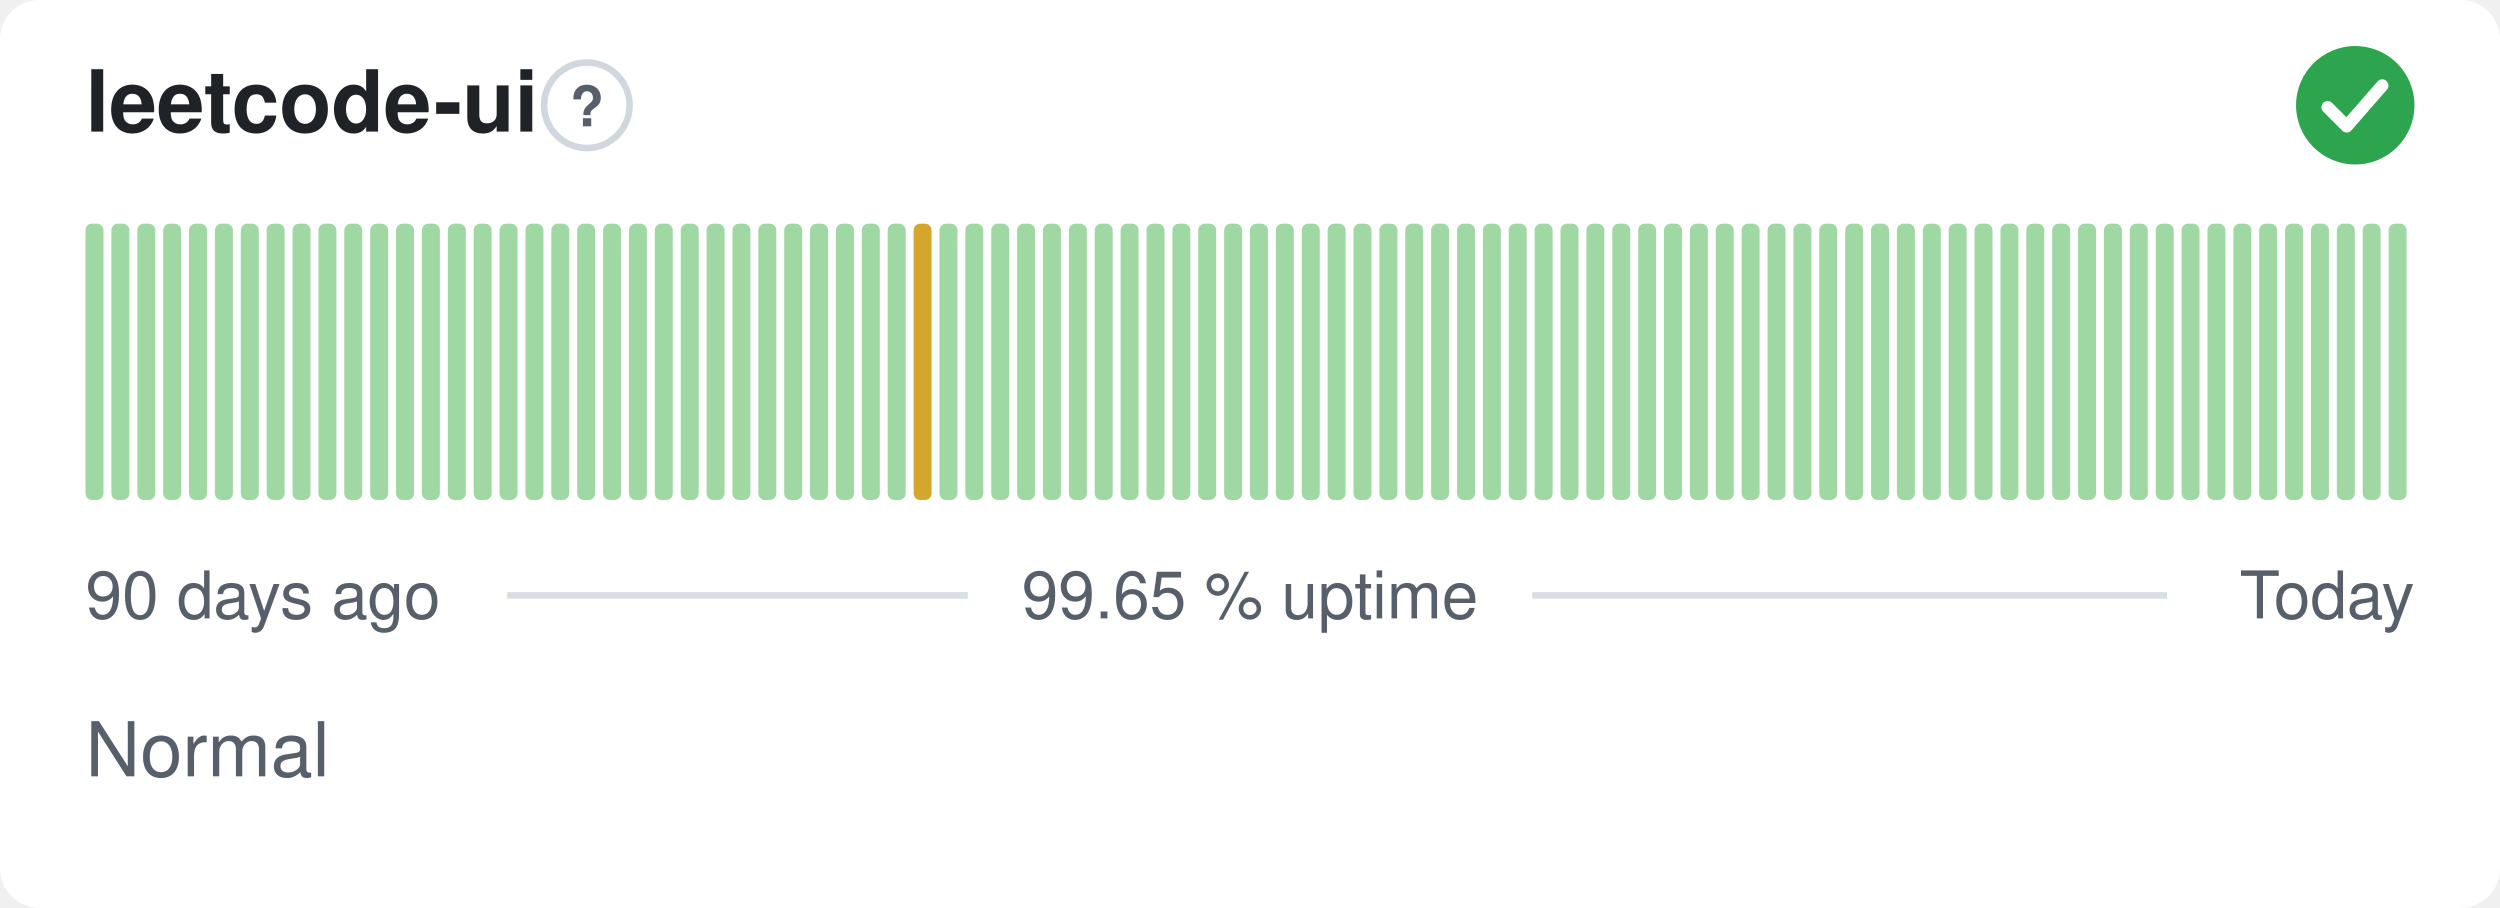
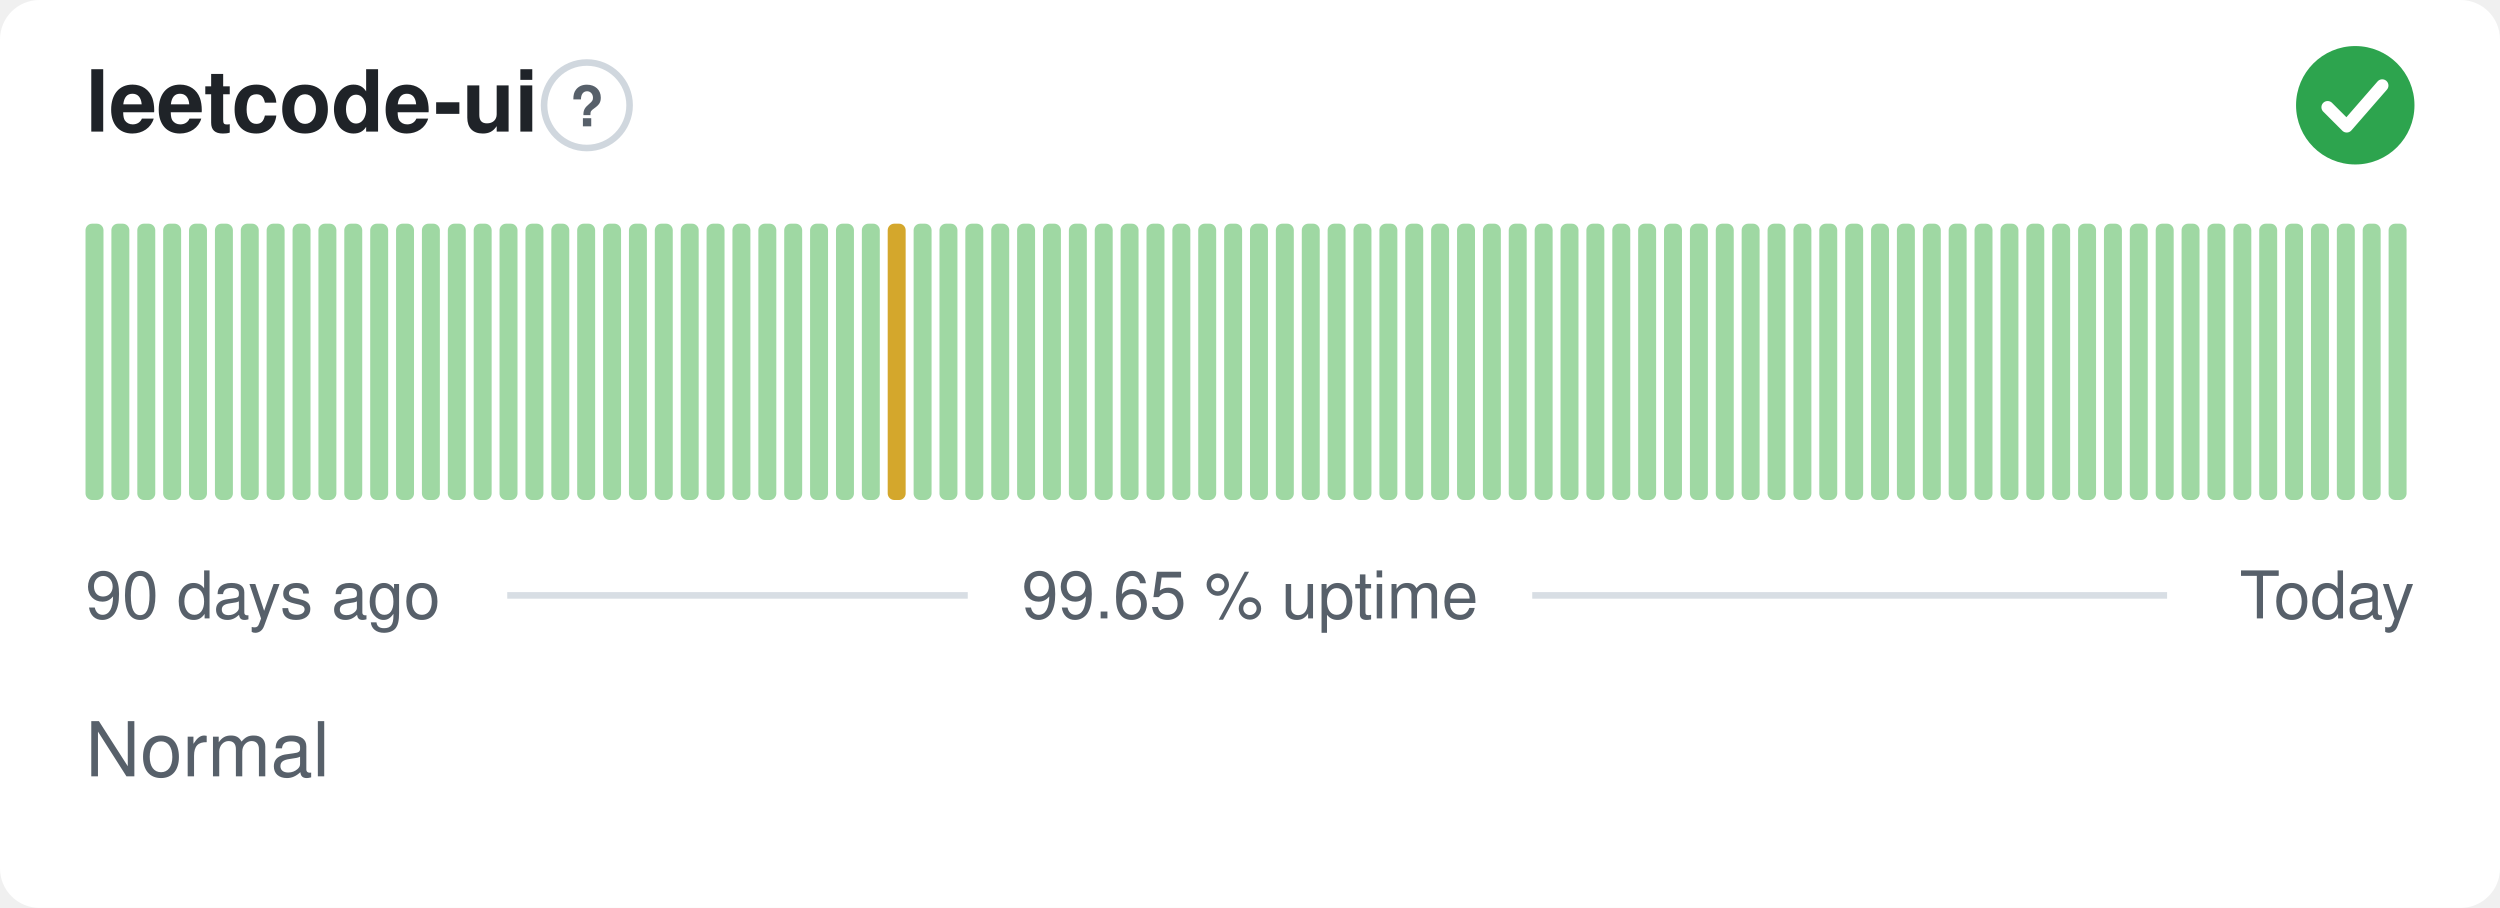
<svg xmlns="http://www.w3.org/2000/svg" width="380" height="138" viewBox="0 0 380 138" role="img" aria-label="leetcode-ui: Normal, 99.65 % uptime over the last 90 days" font-family="-apple-system,BlinkMacSystemFont,'Segoe UI',Helvetica,Arial,sans-serif">
  <style>
    @media (prefers-color-scheme: dark) {
      .bg { fill: #0d1117 }
      .title { fill: #e6edf3 }
      .muted { fill: #8b949e }
      .hint { stroke: #30363d }
      .rule { stroke: #30363d }
      .nodata { fill: #21262d }
    }
  </style>
  <rect class="bg" width="380" height="138" rx="6" fill="#ffffff" />
  <text class="title" x="13" y="20" font-size="13" font-weight="600" fill="#1f2328">leetcode-ui</text>
  <circle class="hint" cx="89.2" cy="16" r="6.5" fill="none" stroke="#d0d7de" stroke-width="1" />
  <text class="muted" x="89.2" y="19.2" text-anchor="middle" font-size="8.5" font-weight="700" fill="#57606a">?</text>
  <circle cx="358" cy="16" r="9" fill="#2da44e" />
  <path d="M353.80 16.30l2.90 2.90 5.40 -6.20" fill="none" stroke="#fff" stroke-width="1.89" stroke-linecap="round" stroke-linejoin="round" />
  <rect x="13.00" y="34.00" width="2.73" height="42.00" rx="1" fill="#9fd8a3" />
  <rect x="16.93" y="34.00" width="2.73" height="42.00" rx="1" fill="#9fd8a3" />
  <rect x="20.87" y="34.00" width="2.73" height="42.00" rx="1" fill="#9fd8a3" />
  <rect x="24.80" y="34.00" width="2.73" height="42.00" rx="1" fill="#9fd8a3" />
  <rect x="28.73" y="34.00" width="2.73" height="42.00" rx="1" fill="#9fd8a3" />
  <rect x="32.67" y="34.00" width="2.73" height="42.00" rx="1" fill="#9fd8a3" />
  <rect x="36.60" y="34.00" width="2.73" height="42.00" rx="1" fill="#9fd8a3" />
  <rect x="40.53" y="34.00" width="2.73" height="42.00" rx="1" fill="#9fd8a3" />
  <rect x="44.47" y="34.00" width="2.73" height="42.00" rx="1" fill="#9fd8a3" />
  <rect x="48.40" y="34.00" width="2.73" height="42.00" rx="1" fill="#9fd8a3" />
  <rect x="52.33" y="34.00" width="2.73" height="42.00" rx="1" fill="#9fd8a3" />
  <rect x="56.27" y="34.00" width="2.73" height="42.00" rx="1" fill="#9fd8a3" />
  <rect x="60.20" y="34.00" width="2.73" height="42.00" rx="1" fill="#9fd8a3" />
  <rect x="64.13" y="34.00" width="2.73" height="42.00" rx="1" fill="#9fd8a3" />
  <rect x="68.07" y="34.00" width="2.73" height="42.00" rx="1" fill="#9fd8a3" />
  <rect x="72.00" y="34.00" width="2.73" height="42.00" rx="1" fill="#9fd8a3" />
  <rect x="75.93" y="34.00" width="2.73" height="42.00" rx="1" fill="#9fd8a3" />
  <rect x="79.87" y="34.00" width="2.73" height="42.00" rx="1" fill="#9fd8a3" />
  <rect x="83.80" y="34.00" width="2.73" height="42.00" rx="1" fill="#9fd8a3" />
  <rect x="87.73" y="34.00" width="2.73" height="42.00" rx="1" fill="#9fd8a3" />
  <rect x="91.67" y="34.00" width="2.73" height="42.00" rx="1" fill="#9fd8a3" />
  <rect x="95.60" y="34.00" width="2.73" height="42.00" rx="1" fill="#9fd8a3" />
  <rect x="99.53" y="34.00" width="2.73" height="42.00" rx="1" fill="#9fd8a3" />
  <rect x="103.47" y="34.00" width="2.73" height="42.00" rx="1" fill="#9fd8a3" />
  <rect x="107.40" y="34.00" width="2.73" height="42.00" rx="1" fill="#9fd8a3" />
  <rect x="111.33" y="34.00" width="2.73" height="42.00" rx="1" fill="#9fd8a3" />
  <rect x="115.27" y="34.00" width="2.73" height="42.00" rx="1" fill="#9fd8a3" />
  <rect x="119.20" y="34.00" width="2.73" height="42.00" rx="1" fill="#9fd8a3" />
  <rect x="123.13" y="34.00" width="2.73" height="42.00" rx="1" fill="#9fd8a3" />
  <rect x="127.07" y="34.00" width="2.73" height="42.00" rx="1" fill="#9fd8a3" />
  <rect x="131.00" y="34.00" width="2.73" height="42.00" rx="1" fill="#9fd8a3" />
-   <rect x="134.93" y="34.00" width="2.73" height="42.00" rx="1" fill="#9fd8a3" />
-   <rect x="138.87" y="34.00" width="2.73" height="42.00" rx="1" fill="#d4a72c" />
+   <rect x="134.93" y="34.00" width="2.73" height="42.00" rx="1" fill="#d4a72c" />
+   <rect x="138.87" y="34.00" width="2.73" height="42.00" rx="1" fill="#9fd8a3" />
  <rect x="142.80" y="34.00" width="2.73" height="42.00" rx="1" fill="#9fd8a3" />
  <rect x="146.73" y="34.00" width="2.73" height="42.00" rx="1" fill="#9fd8a3" />
  <rect x="150.67" y="34.00" width="2.73" height="42.00" rx="1" fill="#9fd8a3" />
  <rect x="154.60" y="34.00" width="2.73" height="42.00" rx="1" fill="#9fd8a3" />
  <rect x="158.53" y="34.00" width="2.73" height="42.00" rx="1" fill="#9fd8a3" />
  <rect x="162.47" y="34.00" width="2.73" height="42.00" rx="1" fill="#9fd8a3" />
  <rect x="166.40" y="34.00" width="2.73" height="42.00" rx="1" fill="#9fd8a3" />
  <rect x="170.33" y="34.00" width="2.73" height="42.00" rx="1" fill="#9fd8a3" />
  <rect x="174.27" y="34.00" width="2.73" height="42.00" rx="1" fill="#9fd8a3" />
  <rect x="178.20" y="34.00" width="2.73" height="42.00" rx="1" fill="#9fd8a3" />
  <rect x="182.13" y="34.00" width="2.73" height="42.00" rx="1" fill="#9fd8a3" />
  <rect x="186.07" y="34.00" width="2.73" height="42.00" rx="1" fill="#9fd8a3" />
  <rect x="190.00" y="34.00" width="2.73" height="42.00" rx="1" fill="#9fd8a3" />
  <rect x="193.93" y="34.00" width="2.73" height="42.00" rx="1" fill="#9fd8a3" />
  <rect x="197.87" y="34.00" width="2.73" height="42.00" rx="1" fill="#9fd8a3" />
  <rect x="201.80" y="34.00" width="2.73" height="42.00" rx="1" fill="#9fd8a3" />
  <rect x="205.73" y="34.00" width="2.73" height="42.00" rx="1" fill="#9fd8a3" />
  <rect x="209.67" y="34.00" width="2.73" height="42.00" rx="1" fill="#9fd8a3" />
  <rect x="213.60" y="34.00" width="2.73" height="42.00" rx="1" fill="#9fd8a3" />
  <rect x="217.53" y="34.00" width="2.73" height="42.00" rx="1" fill="#9fd8a3" />
  <rect x="221.47" y="34.00" width="2.73" height="42.00" rx="1" fill="#9fd8a3" />
  <rect x="225.40" y="34.00" width="2.73" height="42.00" rx="1" fill="#9fd8a3" />
  <rect x="229.33" y="34.00" width="2.73" height="42.00" rx="1" fill="#9fd8a3" />
  <rect x="233.27" y="34.00" width="2.73" height="42.00" rx="1" fill="#9fd8a3" />
  <rect x="237.20" y="34.00" width="2.73" height="42.00" rx="1" fill="#9fd8a3" />
  <rect x="241.13" y="34.00" width="2.73" height="42.00" rx="1" fill="#9fd8a3" />
  <rect x="245.07" y="34.00" width="2.73" height="42.00" rx="1" fill="#9fd8a3" />
  <rect x="249.00" y="34.00" width="2.73" height="42.00" rx="1" fill="#9fd8a3" />
  <rect x="252.93" y="34.00" width="2.73" height="42.00" rx="1" fill="#9fd8a3" />
  <rect x="256.87" y="34.00" width="2.73" height="42.00" rx="1" fill="#9fd8a3" />
  <rect x="260.80" y="34.00" width="2.73" height="42.00" rx="1" fill="#9fd8a3" />
  <rect x="264.73" y="34.00" width="2.73" height="42.00" rx="1" fill="#9fd8a3" />
  <rect x="268.67" y="34.00" width="2.73" height="42.00" rx="1" fill="#9fd8a3" />
  <rect x="272.60" y="34.00" width="2.73" height="42.00" rx="1" fill="#9fd8a3" />
  <rect x="276.53" y="34.00" width="2.73" height="42.00" rx="1" fill="#9fd8a3" />
  <rect x="280.47" y="34.00" width="2.73" height="42.00" rx="1" fill="#9fd8a3" />
  <rect x="284.40" y="34.00" width="2.73" height="42.00" rx="1" fill="#9fd8a3" />
  <rect x="288.33" y="34.00" width="2.73" height="42.00" rx="1" fill="#9fd8a3" />
  <rect x="292.27" y="34.00" width="2.73" height="42.00" rx="1" fill="#9fd8a3" />
  <rect x="296.20" y="34.00" width="2.73" height="42.00" rx="1" fill="#9fd8a3" />
  <rect x="300.13" y="34.00" width="2.73" height="42.00" rx="1" fill="#9fd8a3" />
  <rect x="304.07" y="34.00" width="2.73" height="42.00" rx="1" fill="#9fd8a3" />
  <rect x="308.00" y="34.00" width="2.73" height="42.00" rx="1" fill="#9fd8a3" />
  <rect x="311.93" y="34.00" width="2.73" height="42.00" rx="1" fill="#9fd8a3" />
  <rect x="315.87" y="34.00" width="2.73" height="42.00" rx="1" fill="#9fd8a3" />
  <rect x="319.80" y="34.00" width="2.73" height="42.00" rx="1" fill="#9fd8a3" />
  <rect x="323.73" y="34.00" width="2.73" height="42.00" rx="1" fill="#9fd8a3" />
  <rect x="327.67" y="34.00" width="2.73" height="42.00" rx="1" fill="#9fd8a3" />
  <rect x="331.60" y="34.00" width="2.73" height="42.00" rx="1" fill="#9fd8a3" />
  <rect x="335.53" y="34.00" width="2.73" height="42.00" rx="1" fill="#9fd8a3" />
  <rect x="339.47" y="34.00" width="2.73" height="42.00" rx="1" fill="#9fd8a3" />
  <rect x="343.40" y="34.00" width="2.73" height="42.00" rx="1" fill="#9fd8a3" />
  <rect x="347.33" y="34.00" width="2.73" height="42.00" rx="1" fill="#9fd8a3" />
  <rect x="351.27" y="34.00" width="2.73" height="42.00" rx="1" fill="#9fd8a3" />
  <rect x="355.20" y="34.00" width="2.73" height="42.00" rx="1" fill="#9fd8a3" />
  <rect x="359.13" y="34.00" width="2.73" height="42.00" rx="1" fill="#9fd8a3" />
  <rect x="363.07" y="34.00" width="2.73" height="42.00" rx="1" fill="#9fd8a3" />
  <text class="muted" x="13" y="94" font-size="10" fill="#57606a">90 days ago</text>
  <text class="muted" x="190" y="94" text-anchor="middle" font-size="10" fill="#57606a">99.65 % uptime</text>
  <text class="muted" x="367" y="94" text-anchor="end" font-size="10" fill="#57606a">Today</text>
  <line class="rule" x1="77.1" y1="90.5" x2="147.1" y2="90.5" stroke="#d8dee4" stroke-width="1" />
  <line class="rule" x1="232.9" y1="90.5" x2="329.4" y2="90.5" stroke="#d8dee4" stroke-width="1" />
  <text class="muted" x="13" y="118" font-size="11.5" fill="#57606a">Normal</text>
</svg>
